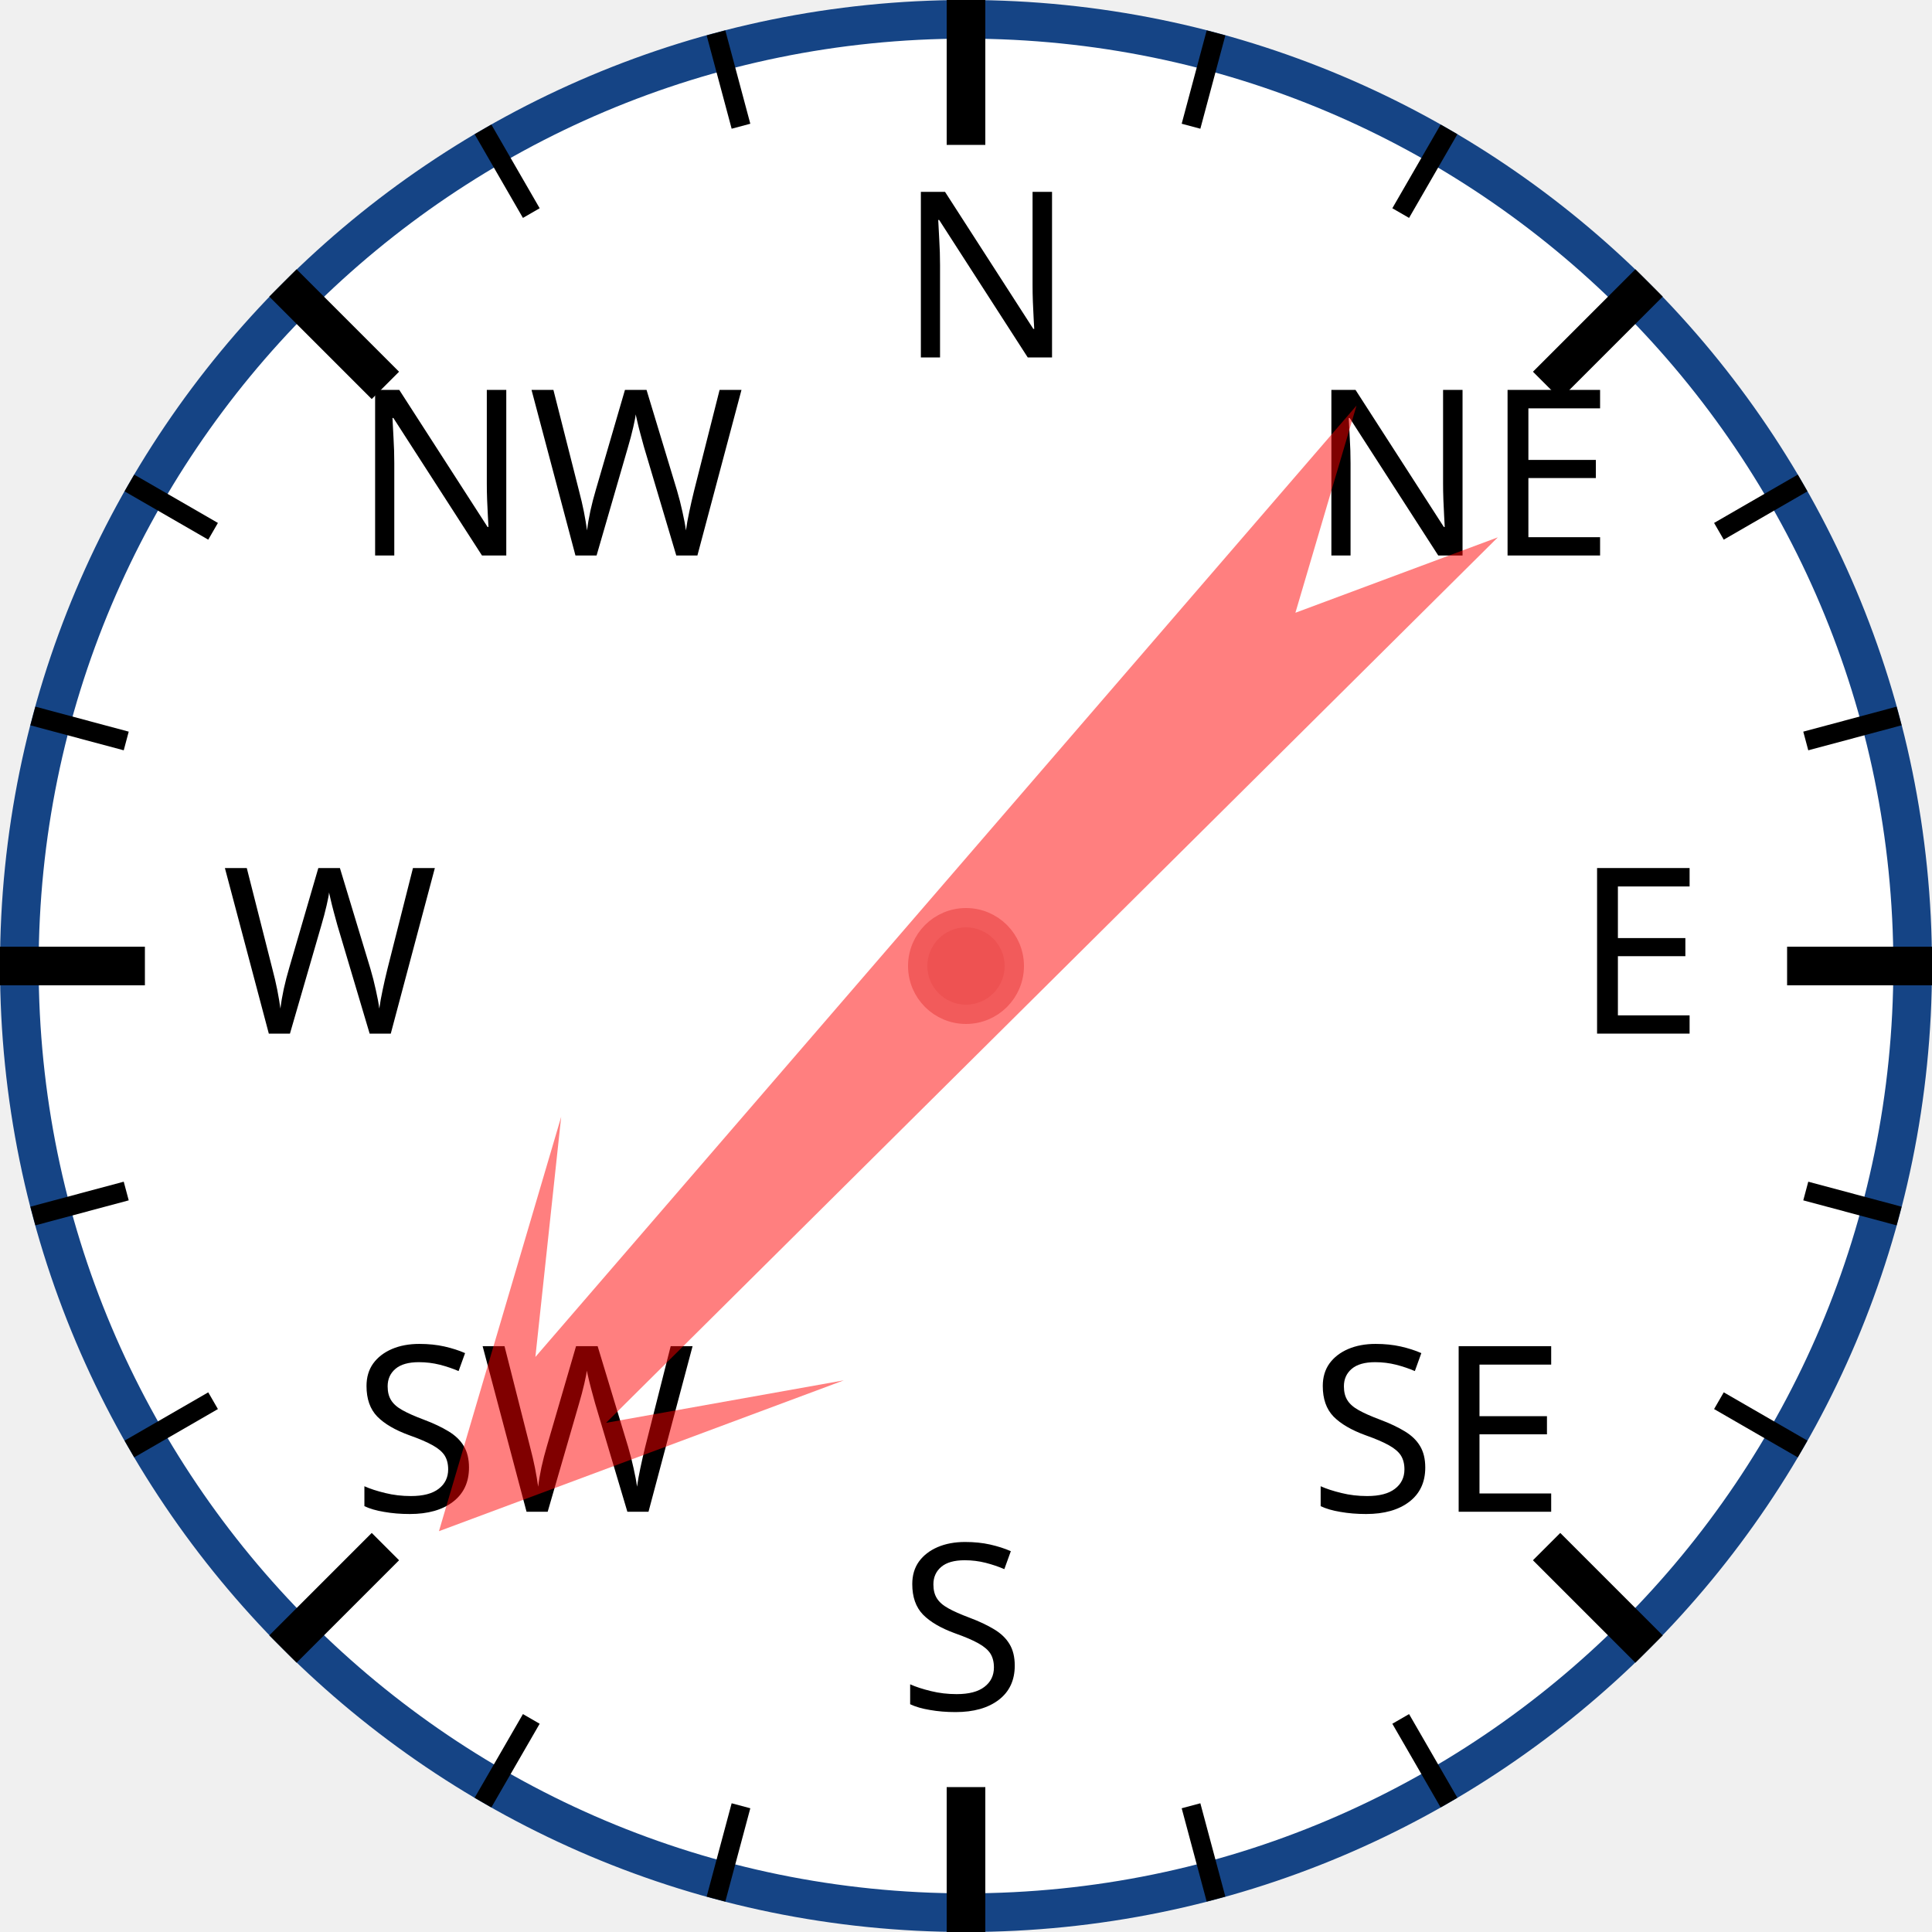
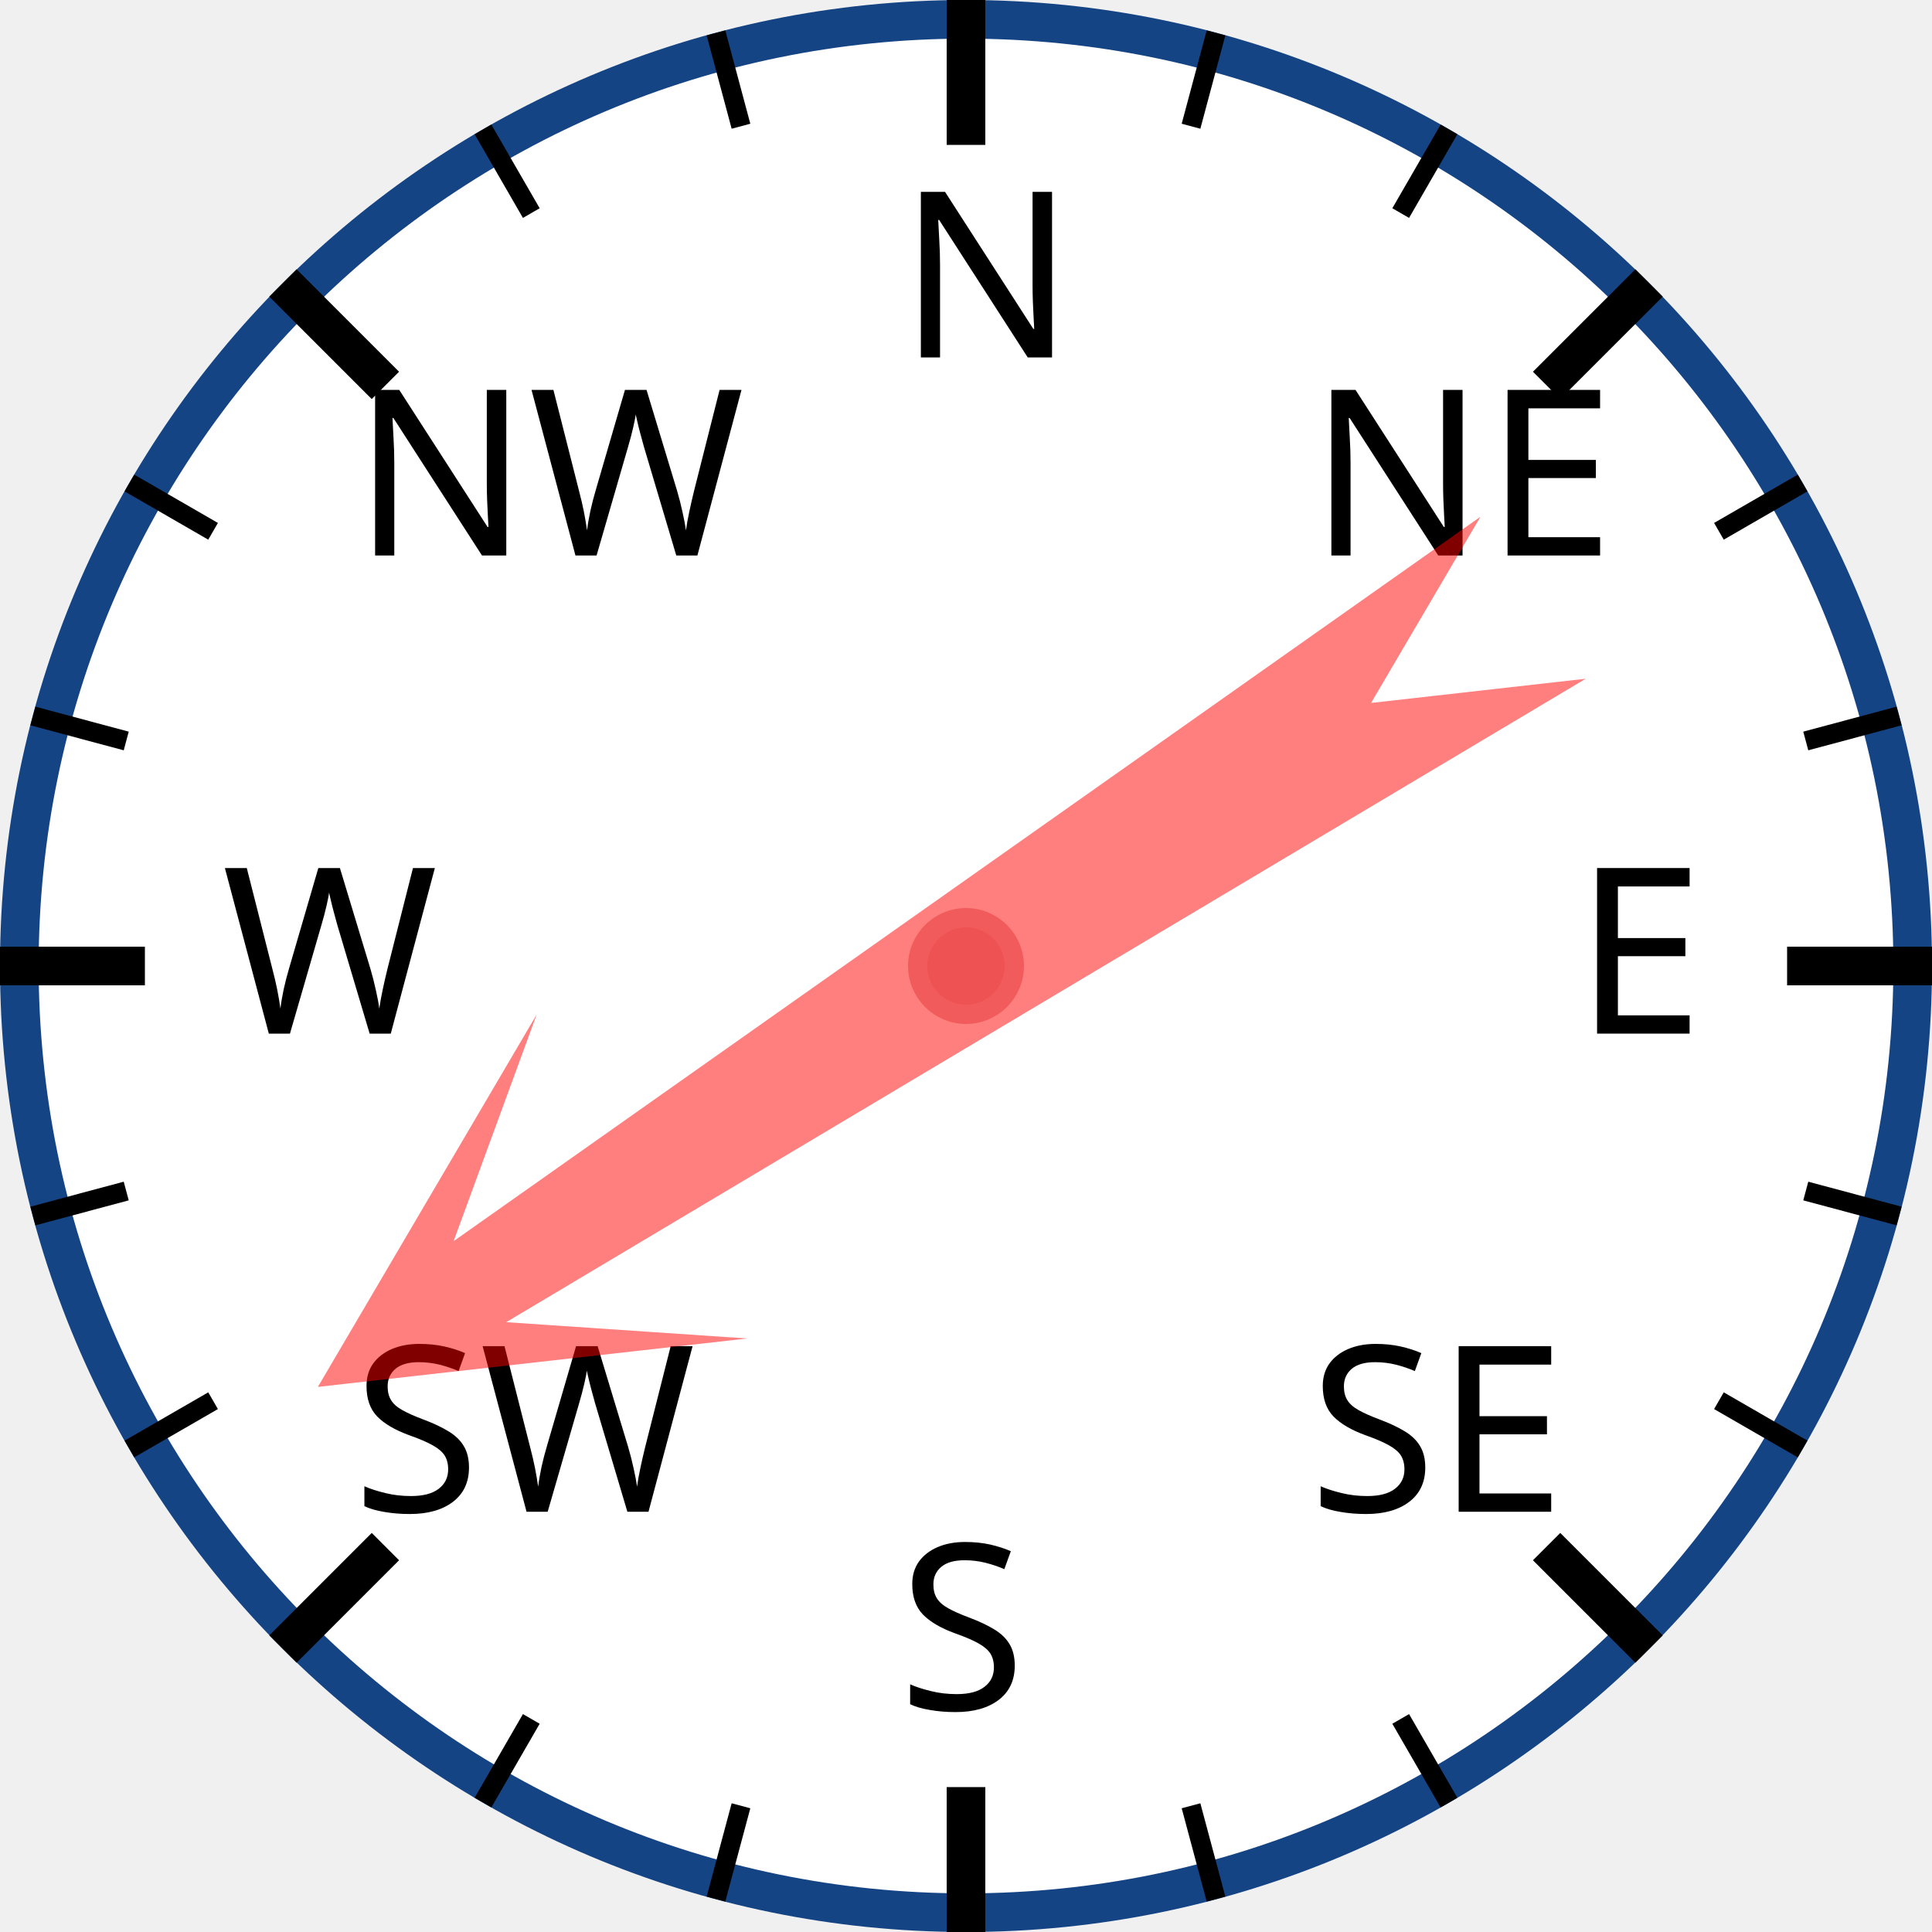
<svg xmlns="http://www.w3.org/2000/svg" width="120px" height="120px" viewBox="0 0 200 200">
  <circle cx="100" cy="100" r="98" style="fill: white; stroke: #154485; stroke-width: 4;" />
  <text x="93.0" y="37.0" style="font-family: sans-serif; font-size: 18pt;">N</text>
  <line x1="100.0" y1="0.0" x2="100.0" y2="15.0" style="stroke: black; stroke-width: 4;" />
  <line x1="74.118" y1="3.407" x2="76.706" y2="13.067" style="stroke: black; stroke-width: 2;" />
  <line x1="50" y1="13.397" x2="55" y2="22.058" style="stroke: black; stroke-width: 2;" />
  <text x="36.503" y="57.503" style="font-family: sans-serif; font-size: 18pt;">NW</text>
  <line x1="29.289" y1="29.289" x2="39.896" y2="39.896" style="stroke: black; stroke-width: 4;" />
  <line x1="13.397" y1="50" x2="22.058" y2="55" style="stroke: black; stroke-width: 2;" />
  <line x1="3.407" y1="74.118" x2="13.067" y2="76.706" style="stroke: black; stroke-width: 2;" />
  <text x="23.0" y="107.0" style="font-family: sans-serif; font-size: 18pt;">W</text>
  <line x1="0.0" y1="100.0" x2="15.0" y2="100.0" style="stroke: black; stroke-width: 4;" />
  <line x1="3.407" y1="125.882" x2="13.067" y2="123.294" style="stroke: black; stroke-width: 2;" />
  <line x1="13.397" y1="150" x2="22.058" y2="145" style="stroke: black; stroke-width: 2;" />
  <text x="36.503" y="156.497" style="font-family: sans-serif; font-size: 18pt;">SW</text>
  <line x1="29.289" y1="170.711" x2="39.896" y2="160.104" style="stroke: black; stroke-width: 4;" />
  <line x1="50" y1="186.603" x2="55" y2="177.942" style="stroke: black; stroke-width: 2;" />
  <line x1="74.118" y1="196.593" x2="76.706" y2="186.933" style="stroke: black; stroke-width: 2;" />
  <text x="93" y="177.0" style="font-family: sans-serif; font-size: 18pt;">S</text>
  <line x1="100" y1="200.0" x2="100" y2="185.0" style="stroke: black; stroke-width: 4;" />
  <line x1="125.882" y1="196.593" x2="123.294" y2="186.933" style="stroke: black; stroke-width: 2;" />
  <line x1="150.0" y1="186.603" x2="145.0" y2="177.942" style="stroke: black; stroke-width: 2;" />
  <text x="135.497" y="156.497" style="font-family: sans-serif; font-size: 18pt;">SE</text>
  <line x1="170.711" y1="170.711" x2="160.104" y2="160.104" style="stroke: black; stroke-width: 4;" />
  <line x1="186.603" y1="150" x2="177.942" y2="145" style="stroke: black; stroke-width: 2;" />
  <line x1="196.593" y1="125.882" x2="186.933" y2="123.294" style="stroke: black; stroke-width: 2;" />
  <text x="163.0" y="107" style="font-family: sans-serif; font-size: 18pt;">E</text>
  <line x1="200.0" y1="100" x2="185.0" y2="100" style="stroke: black; stroke-width: 4;" />
  <line x1="196.593" y1="74.118" x2="186.933" y2="76.706" style="stroke: black; stroke-width: 2;" />
  <line x1="186.603" y1="50" x2="177.942" y2="55" style="stroke: black; stroke-width: 2;" />
  <text x="135.497" y="57.503" style="font-family: sans-serif; font-size: 18pt;">NE</text>
  <line x1="170.711" y1="29.289" x2="160.104" y2="39.896" style="stroke: black; stroke-width: 4;" />
  <line x1="150" y1="13.397" x2="145" y2="22.058" style="stroke: black; stroke-width: 2;" />
  <line x1="125.882" y1="3.407" x2="123.294" y2="13.067" style="stroke: black; stroke-width: 2;" />
-   <polygon points="100 20 120 60 105 40 110 170 100 150 90 170 95 40 80 60" style="fill: red; fill-opacity: 0.5;" transform="rotate(223,100,100)" />
+   <polygon points="100 20 120 60 105 40 110 170 100 150 90 170 95 40 80 60" style="fill: red; fill-opacity: 0.5;" transform="rotate(237,100,100)" />
  <circle cx="100" cy="100" r="5" style="fill: #EE5252; stroke: #F25B5B; stroke-width: 2;" />
</svg>
